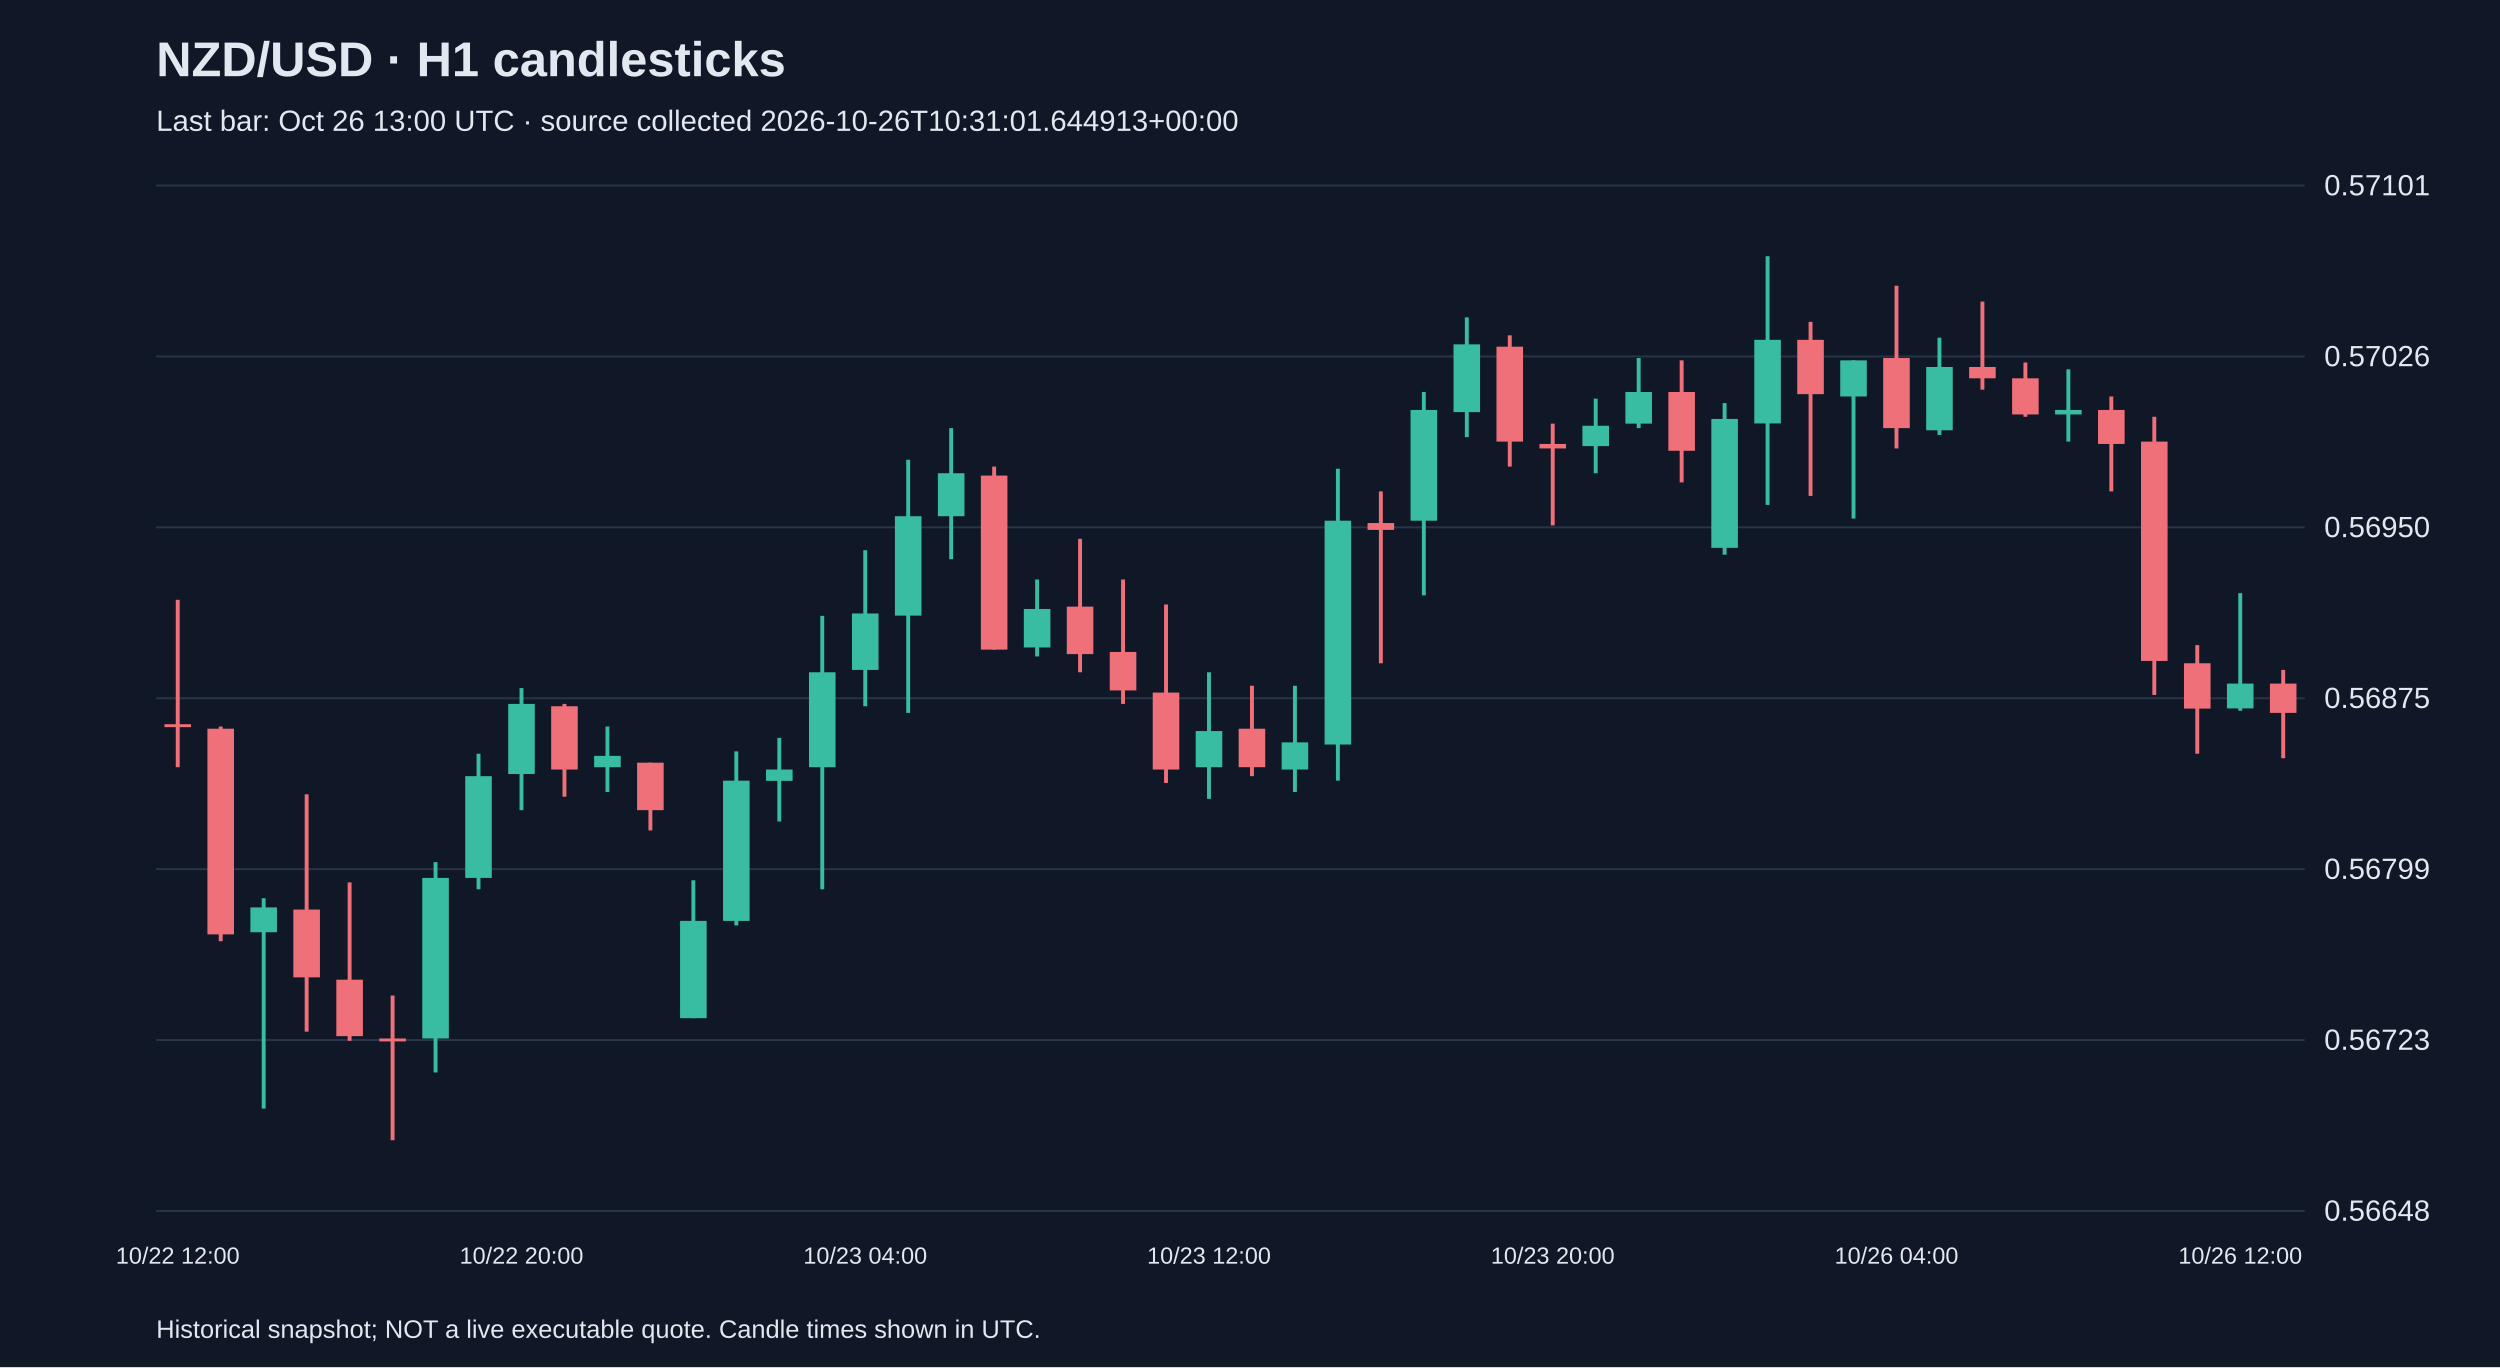
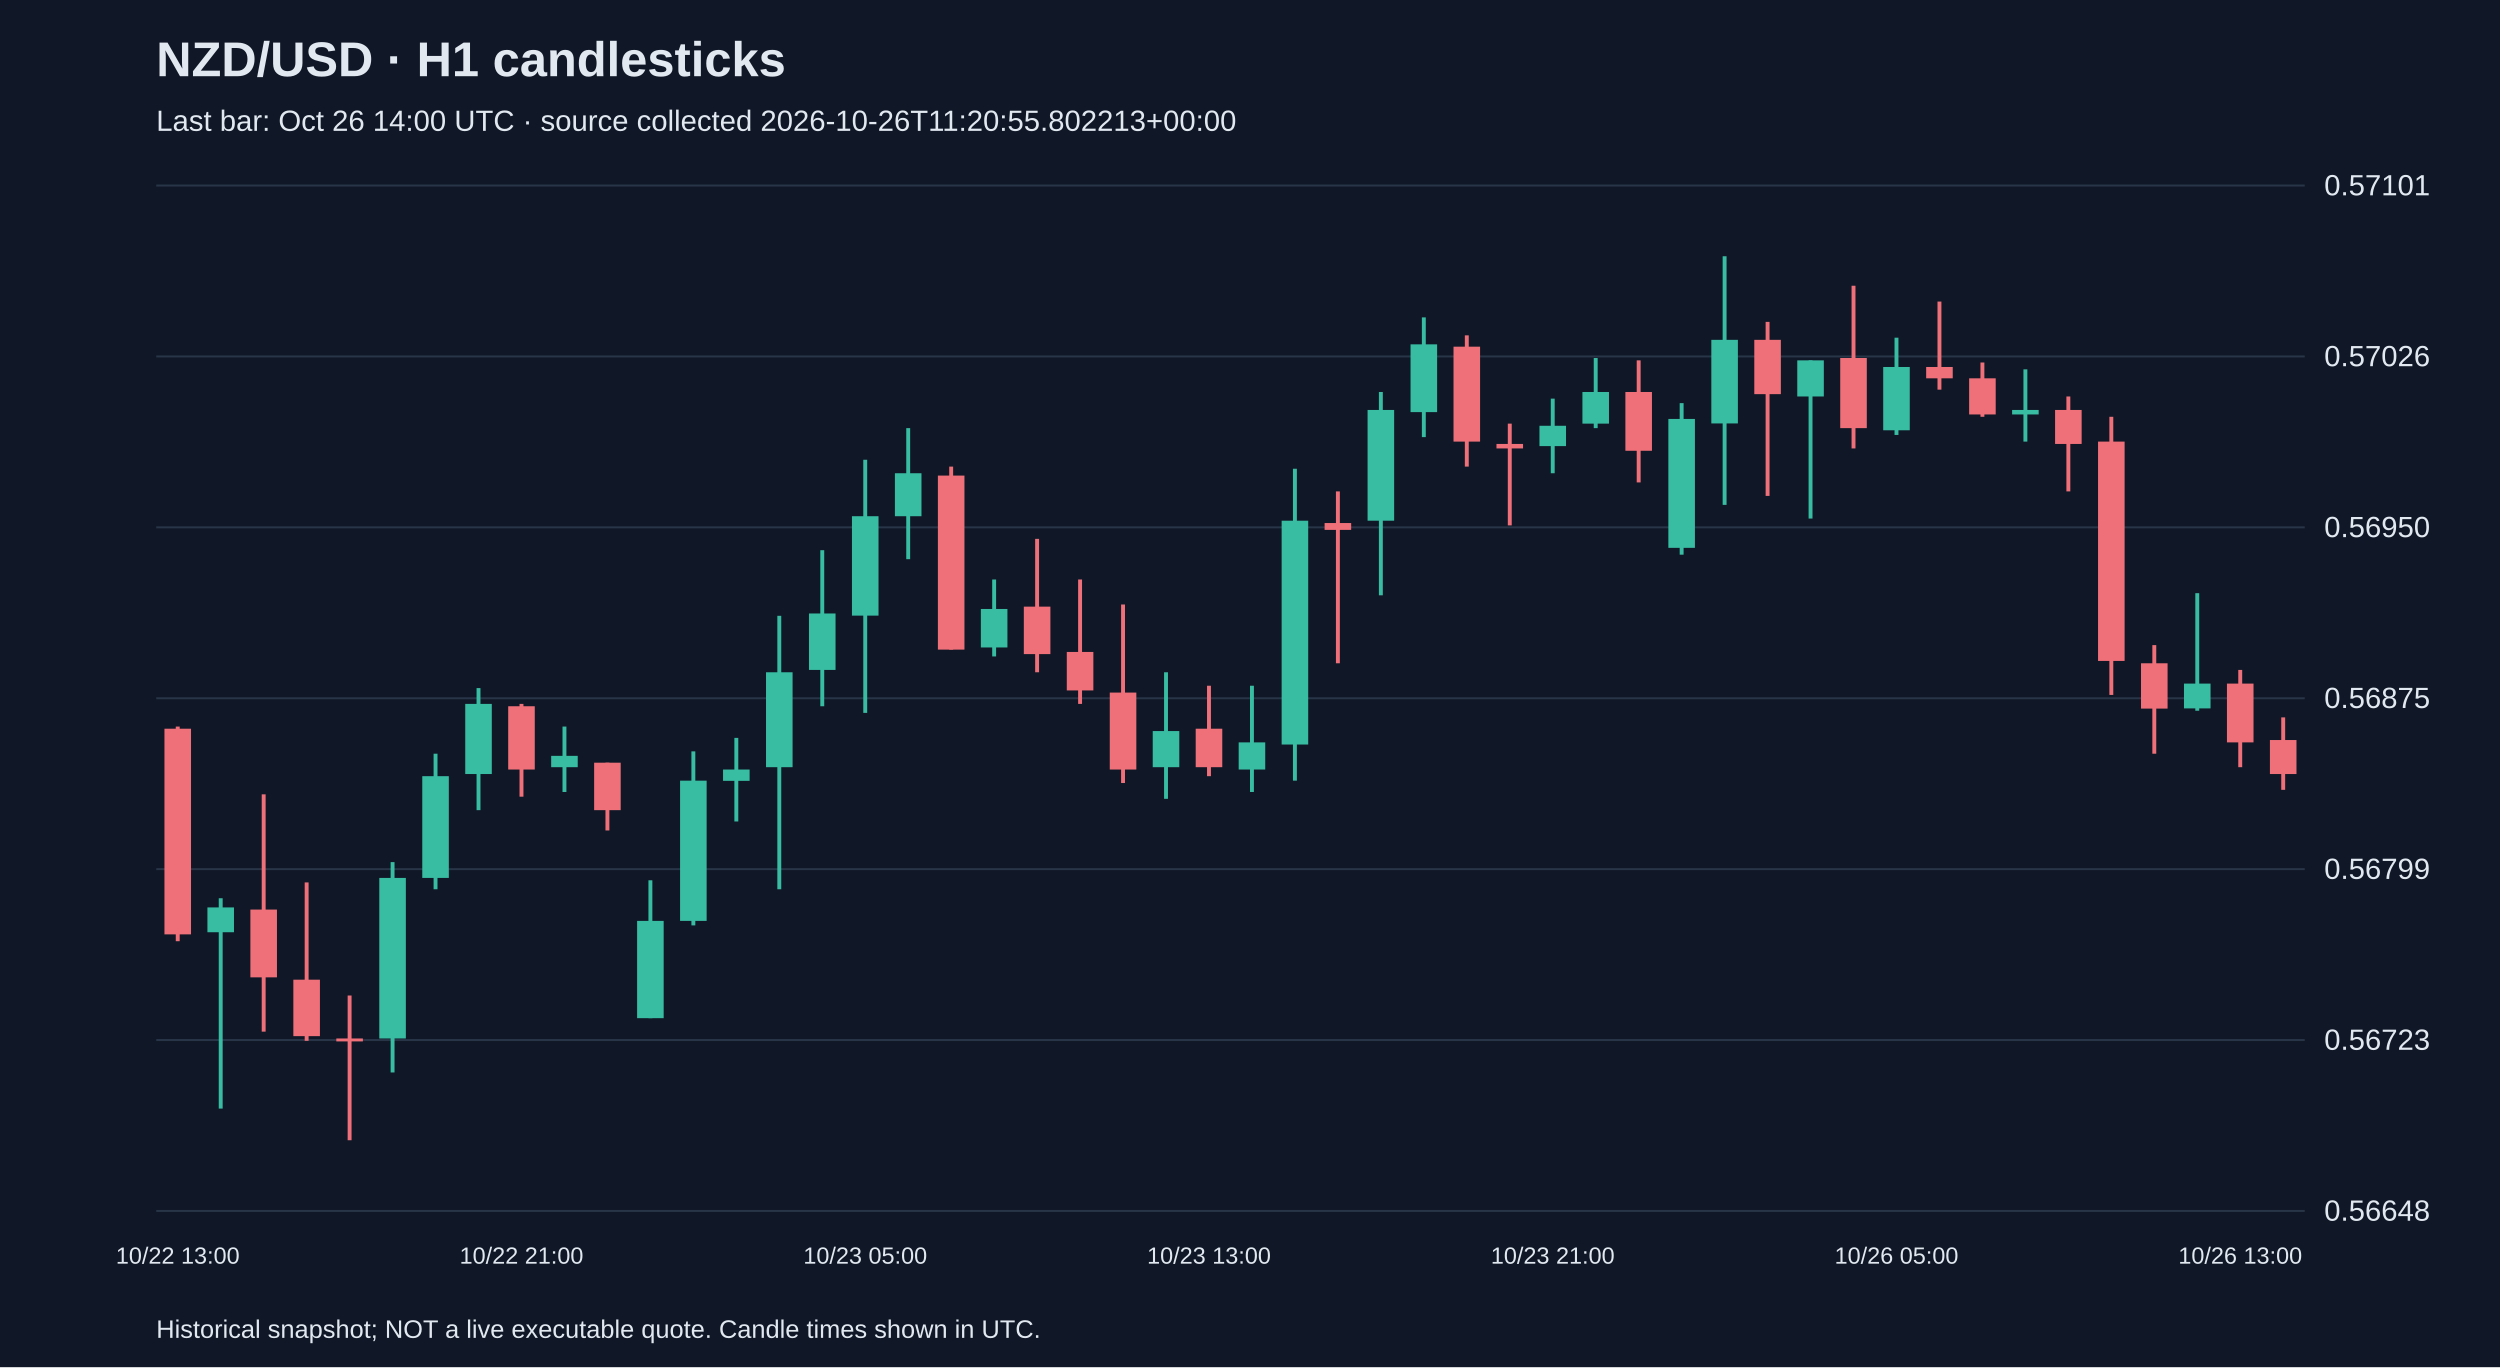
<svg xmlns="http://www.w3.org/2000/svg" viewBox="0 0 1280 700">
  <rect width="100%" height="100%" fill="#101827" />
  <style>text{font-family:Arial,sans-serif;fill:#e2e8f0}</style>
  <text x="80" y="39" font-size="25" font-weight="bold">NZD/USD · H1 candlesticks</text>
-   <text x="80" y="67" font-size="15" fill="#a6b1c5">Last bar: Oct 26 13:00 UTC · source collected 2026-10-26T10:31:01.644913+00:00</text>
+   <text x="80" y="67" font-size="15" fill="#a6b1c5">Last bar: Oct 26 14:00 UTC · source collected 2026-10-26T11:20:55.802213+00:00</text>
  <line x1="80" y1="620.0" x2="1180" y2="620.0" stroke="#283548" />
  <text x="1190" y="625.0" font-size="15">0.56648</text>
  <line x1="80" y1="532.5" x2="1180" y2="532.5" stroke="#283548" />
  <text x="1190" y="537.5" font-size="15">0.56723</text>
  <line x1="80" y1="445.0" x2="1180" y2="445.0" stroke="#283548" />
  <text x="1190" y="450.0" font-size="15">0.56799</text>
  <line x1="80" y1="357.5" x2="1180" y2="357.5" stroke="#283548" />
  <text x="1190" y="362.5" font-size="15">0.56875</text>
  <line x1="80" y1="270.0" x2="1180" y2="270.0" stroke="#283548" />
  <text x="1190" y="275.0" font-size="15">0.56950</text>
  <line x1="80" y1="182.5" x2="1180" y2="182.5" stroke="#283548" />
  <text x="1190" y="187.5" font-size="15">0.57026</text>
  <line x1="80" y1="95.0" x2="1180" y2="95.0" stroke="#283548" />
  <text x="1190" y="100.0" font-size="15">0.57101</text>
-   <line x1="91.0" y1="307.1" x2="91.0" y2="392.8" stroke="#f07079" stroke-width="2" />
-   <rect x="84.2" y="370.8" width="13.6" height="1.5" fill="#f07079" />
-   <text x="91.0" y="647" text-anchor="middle" font-size="12">10/22 12:00</text>
-   <line x1="113.0" y1="372.0" x2="113.0" y2="481.9" stroke="#f07079" stroke-width="2" />
-   <rect x="106.2" y="373.1" width="13.6" height="105.3" fill="#f07079" />
-   <line x1="135.0" y1="459.9" x2="135.0" y2="567.6" stroke="#38bca2" stroke-width="2" />
-   <rect x="128.2" y="464.6" width="13.6" height="12.7" fill="#38bca2" />
-   <line x1="157.0" y1="406.7" x2="157.0" y2="528.2" stroke="#f07079" stroke-width="2" />
-   <rect x="150.2" y="465.7" width="13.6" height="34.7" fill="#f07079" />
-   <line x1="179.0" y1="451.8" x2="179.0" y2="532.9" stroke="#f07079" stroke-width="2" />
-   <rect x="172.2" y="501.6" width="13.6" height="28.9" fill="#f07079" />
-   <line x1="201.0" y1="509.7" x2="201.0" y2="583.8" stroke="#f07079" stroke-width="2" />
-   <rect x="194.2" y="531.7" width="13.6" height="1.5" fill="#f07079" />
-   <line x1="223.0" y1="441.4" x2="223.0" y2="549.1" stroke="#38bca2" stroke-width="2" />
-   <rect x="216.2" y="449.5" width="13.6" height="82.2" fill="#38bca2" />
-   <line x1="245.0" y1="385.9" x2="245.0" y2="455.3" stroke="#38bca2" stroke-width="2" />
-   <rect x="238.2" y="397.4" width="13.6" height="52.1" fill="#38bca2" />
-   <line x1="267.0" y1="352.3" x2="267.0" y2="414.8" stroke="#38bca2" stroke-width="2" />
-   <rect x="260.2" y="360.4" width="13.6" height="35.9" fill="#38bca2" />
-   <text x="267.0" y="647" text-anchor="middle" font-size="12">10/22 20:00</text>
-   <line x1="289.0" y1="360.4" x2="289.0" y2="407.9" stroke="#f07079" stroke-width="2" />
-   <rect x="282.2" y="361.6" width="13.6" height="32.4" fill="#f07079" />
-   <line x1="311.0" y1="372.0" x2="311.0" y2="405.5" stroke="#38bca2" stroke-width="2" />
-   <rect x="304.2" y="387.0" width="13.6" height="5.8" fill="#38bca2" />
-   <line x1="333.0" y1="390.5" x2="333.0" y2="425.2" stroke="#f07079" stroke-width="2" />
-   <rect x="326.2" y="390.5" width="13.6" height="24.3" fill="#f07079" />
-   <line x1="355.0" y1="450.7" x2="355.0" y2="521.3" stroke="#38bca2" stroke-width="2" />
-   <rect x="348.2" y="471.5" width="13.6" height="49.8" fill="#38bca2" />
-   <line x1="377.0" y1="384.7" x2="377.0" y2="473.8" stroke="#38bca2" stroke-width="2" />
-   <rect x="370.2" y="399.7" width="13.6" height="71.8" fill="#38bca2" />
-   <line x1="399.0" y1="377.8" x2="399.0" y2="420.6" stroke="#38bca2" stroke-width="2" />
-   <rect x="392.2" y="394.0" width="13.6" height="5.8" fill="#38bca2" />
-   <line x1="421.0" y1="315.3" x2="421.0" y2="455.3" stroke="#38bca2" stroke-width="2" />
-   <rect x="414.2" y="344.2" width="13.6" height="48.6" fill="#38bca2" />
-   <line x1="443.0" y1="281.7" x2="443.0" y2="361.6" stroke="#38bca2" stroke-width="2" />
-   <rect x="436.2" y="314.1" width="13.6" height="28.9" fill="#38bca2" />
-   <text x="443.0" y="647" text-anchor="middle" font-size="12">10/23 04:00</text>
-   <line x1="465.0" y1="235.4" x2="465.0" y2="365.0" stroke="#38bca2" stroke-width="2" />
-   <rect x="458.2" y="264.3" width="13.6" height="50.9" fill="#38bca2" />
-   <line x1="487.0" y1="219.2" x2="487.0" y2="286.3" stroke="#38bca2" stroke-width="2" />
-   <rect x="480.2" y="242.3" width="13.6" height="22.0" fill="#38bca2" />
-   <line x1="509.0" y1="238.9" x2="509.0" y2="332.6" stroke="#f07079" stroke-width="2" />
-   <rect x="502.2" y="243.5" width="13.6" height="89.1" fill="#f07079" />
-   <line x1="531.0" y1="296.7" x2="531.0" y2="336.1" stroke="#38bca2" stroke-width="2" />
-   <rect x="524.2" y="311.8" width="13.6" height="19.7" fill="#38bca2" />
-   <line x1="553.0" y1="275.9" x2="553.0" y2="344.2" stroke="#f07079" stroke-width="2" />
-   <rect x="546.2" y="310.6" width="13.6" height="24.3" fill="#f07079" />
-   <line x1="575.0" y1="296.7" x2="575.0" y2="360.4" stroke="#f07079" stroke-width="2" />
-   <rect x="568.2" y="333.8" width="13.6" height="19.7" fill="#f07079" />
-   <line x1="597.0" y1="309.5" x2="597.0" y2="400.9" stroke="#f07079" stroke-width="2" />
-   <rect x="590.2" y="354.6" width="13.6" height="39.4" fill="#f07079" />
-   <line x1="619.0" y1="344.2" x2="619.0" y2="409.0" stroke="#38bca2" stroke-width="2" />
-   <rect x="612.2" y="374.3" width="13.6" height="18.5" fill="#38bca2" />
-   <text x="619.0" y="647" text-anchor="middle" font-size="12">10/23 12:00</text>
-   <line x1="641.0" y1="351.1" x2="641.0" y2="397.4" stroke="#f07079" stroke-width="2" />
-   <rect x="634.2" y="373.1" width="13.6" height="19.7" fill="#f07079" />
-   <line x1="663.0" y1="351.1" x2="663.0" y2="405.5" stroke="#38bca2" stroke-width="2" />
-   <rect x="656.2" y="380.1" width="13.6" height="13.9" fill="#38bca2" />
-   <line x1="685.0" y1="240.0" x2="685.0" y2="399.7" stroke="#38bca2" stroke-width="2" />
-   <rect x="678.2" y="266.6" width="13.6" height="114.6" fill="#38bca2" />
-   <line x1="707.0" y1="251.6" x2="707.0" y2="339.6" stroke="#f07079" stroke-width="2" />
-   <rect x="700.2" y="267.8" width="13.6" height="3.5" fill="#f07079" />
-   <line x1="729.0" y1="200.7" x2="729.0" y2="304.8" stroke="#38bca2" stroke-width="2" />
-   <rect x="722.2" y="209.9" width="13.6" height="56.7" fill="#38bca2" />
-   <line x1="751.0" y1="162.5" x2="751.0" y2="223.8" stroke="#38bca2" stroke-width="2" />
-   <rect x="744.2" y="176.3" width="13.6" height="34.7" fill="#38bca2" />
-   <line x1="773.0" y1="171.7" x2="773.0" y2="238.9" stroke="#f07079" stroke-width="2" />
-   <rect x="766.2" y="177.5" width="13.6" height="48.6" fill="#f07079" />
-   <line x1="795.0" y1="216.9" x2="795.0" y2="269.0" stroke="#f07079" stroke-width="2" />
-   <rect x="788.2" y="227.3" width="13.6" height="2.3" fill="#f07079" />
-   <text x="795.0" y="647" text-anchor="middle" font-size="12">10/23 20:00</text>
-   <line x1="817.0" y1="204.1" x2="817.0" y2="242.3" stroke="#38bca2" stroke-width="2" />
-   <rect x="810.2" y="218.0" width="13.6" height="10.4" fill="#38bca2" />
-   <line x1="839.0" y1="183.3" x2="839.0" y2="219.2" stroke="#38bca2" stroke-width="2" />
-   <rect x="832.2" y="200.7" width="13.6" height="16.2" fill="#38bca2" />
-   <line x1="861.0" y1="184.5" x2="861.0" y2="247.0" stroke="#f07079" stroke-width="2" />
-   <rect x="854.2" y="200.7" width="13.6" height="30.1" fill="#f07079" />
-   <line x1="883.0" y1="206.4" x2="883.0" y2="284.0" stroke="#38bca2" stroke-width="2" />
-   <rect x="876.2" y="214.5" width="13.6" height="66.0" fill="#38bca2" />
-   <line x1="905.0" y1="131.2" x2="905.0" y2="258.5" stroke="#38bca2" stroke-width="2" />
-   <rect x="898.2" y="174.0" width="13.6" height="42.8" fill="#38bca2" />
-   <line x1="927.0" y1="164.8" x2="927.0" y2="253.9" stroke="#f07079" stroke-width="2" />
-   <rect x="920.2" y="174.0" width="13.6" height="27.8" fill="#f07079" />
-   <line x1="949.0" y1="184.5" x2="949.0" y2="265.5" stroke="#38bca2" stroke-width="2" />
-   <rect x="942.2" y="184.5" width="13.6" height="18.5" fill="#38bca2" />
-   <line x1="971.0" y1="146.3" x2="971.0" y2="229.6" stroke="#f07079" stroke-width="2" />
-   <rect x="964.2" y="183.3" width="13.6" height="35.9" fill="#f07079" />
-   <text x="971.0" y="647" text-anchor="middle" font-size="12">10/26 04:00</text>
-   <line x1="993.0" y1="172.9" x2="993.0" y2="222.7" stroke="#38bca2" stroke-width="2" />
-   <rect x="986.2" y="187.9" width="13.6" height="32.4" fill="#38bca2" />
-   <line x1="1015.0" y1="154.4" x2="1015.0" y2="199.5" stroke="#f07079" stroke-width="2" />
-   <rect x="1008.2" y="187.9" width="13.6" height="5.8" fill="#f07079" />
-   <line x1="1037.0" y1="185.6" x2="1037.0" y2="213.4" stroke="#f07079" stroke-width="2" />
-   <rect x="1030.2" y="193.7" width="13.6" height="18.5" fill="#f07079" />
-   <line x1="1059.0" y1="189.1" x2="1059.0" y2="226.1" stroke="#38bca2" stroke-width="2" />
-   <rect x="1052.2" y="209.9" width="13.6" height="2.3" fill="#38bca2" />
-   <line x1="1081.0" y1="203.0" x2="1081.0" y2="251.6" stroke="#f07079" stroke-width="2" />
-   <rect x="1074.2" y="209.9" width="13.6" height="17.4" fill="#f07079" />
-   <line x1="1103.0" y1="213.4" x2="1103.0" y2="355.8" stroke="#f07079" stroke-width="2" />
-   <rect x="1096.2" y="226.1" width="13.6" height="112.3" fill="#f07079" />
-   <line x1="1125.0" y1="330.3" x2="1125.0" y2="385.9" stroke="#f07079" stroke-width="2" />
-   <rect x="1118.2" y="339.6" width="13.6" height="23.2" fill="#f07079" />
-   <line x1="1147.0" y1="303.7" x2="1147.0" y2="363.9" stroke="#38bca2" stroke-width="2" />
-   <rect x="1140.2" y="350.0" width="13.6" height="12.7" fill="#38bca2" />
-   <text x="1147.0" y="647" text-anchor="middle" font-size="12">10/26 12:00</text>
-   <line x1="1169.0" y1="343.0" x2="1169.0" y2="388.2" stroke="#f07079" stroke-width="2" />
-   <rect x="1162.2" y="350.0" width="13.6" height="15.0" fill="#f07079" />
+   <line x1="91.0" y1="372.0" x2="91.0" y2="481.9" stroke="#f07079" stroke-width="2" />
+   <rect x="84.2" y="373.1" width="13.6" height="105.3" fill="#f07079" />
+   <text x="91.0" y="647" text-anchor="middle" font-size="12">10/22 13:00</text>
+   <line x1="113.0" y1="459.9" x2="113.0" y2="567.6" stroke="#38bca2" stroke-width="2" />
+   <rect x="106.2" y="464.6" width="13.6" height="12.7" fill="#38bca2" />
+   <line x1="135.0" y1="406.7" x2="135.0" y2="528.2" stroke="#f07079" stroke-width="2" />
+   <rect x="128.2" y="465.7" width="13.6" height="34.7" fill="#f07079" />
+   <line x1="157.0" y1="451.8" x2="157.0" y2="532.9" stroke="#f07079" stroke-width="2" />
+   <rect x="150.2" y="501.6" width="13.6" height="28.9" fill="#f07079" />
+   <line x1="179.0" y1="509.7" x2="179.0" y2="583.8" stroke="#f07079" stroke-width="2" />
+   <rect x="172.2" y="531.7" width="13.6" height="1.5" fill="#f07079" />
+   <line x1="201.0" y1="441.4" x2="201.0" y2="549.1" stroke="#38bca2" stroke-width="2" />
+   <rect x="194.2" y="449.5" width="13.6" height="82.2" fill="#38bca2" />
+   <line x1="223.0" y1="385.9" x2="223.0" y2="455.3" stroke="#38bca2" stroke-width="2" />
+   <rect x="216.2" y="397.4" width="13.6" height="52.1" fill="#38bca2" />
+   <line x1="245.0" y1="352.3" x2="245.0" y2="414.8" stroke="#38bca2" stroke-width="2" />
+   <rect x="238.2" y="360.4" width="13.6" height="35.9" fill="#38bca2" />
+   <line x1="267.0" y1="360.4" x2="267.0" y2="407.9" stroke="#f07079" stroke-width="2" />
+   <rect x="260.2" y="361.6" width="13.6" height="32.4" fill="#f07079" />
+   <text x="267.0" y="647" text-anchor="middle" font-size="12">10/22 21:00</text>
+   <line x1="289.0" y1="372.0" x2="289.0" y2="405.5" stroke="#38bca2" stroke-width="2" />
+   <rect x="282.2" y="387.0" width="13.6" height="5.8" fill="#38bca2" />
+   <line x1="311.0" y1="390.5" x2="311.0" y2="425.2" stroke="#f07079" stroke-width="2" />
+   <rect x="304.2" y="390.5" width="13.6" height="24.3" fill="#f07079" />
+   <line x1="333.0" y1="450.7" x2="333.0" y2="521.3" stroke="#38bca2" stroke-width="2" />
+   <rect x="326.2" y="471.5" width="13.6" height="49.8" fill="#38bca2" />
+   <line x1="355.0" y1="384.7" x2="355.0" y2="473.8" stroke="#38bca2" stroke-width="2" />
+   <rect x="348.2" y="399.7" width="13.6" height="71.8" fill="#38bca2" />
+   <line x1="377.0" y1="377.8" x2="377.0" y2="420.6" stroke="#38bca2" stroke-width="2" />
+   <rect x="370.2" y="394.0" width="13.6" height="5.8" fill="#38bca2" />
+   <line x1="399.0" y1="315.3" x2="399.0" y2="455.3" stroke="#38bca2" stroke-width="2" />
+   <rect x="392.2" y="344.2" width="13.6" height="48.6" fill="#38bca2" />
+   <line x1="421.0" y1="281.7" x2="421.0" y2="361.6" stroke="#38bca2" stroke-width="2" />
+   <rect x="414.2" y="314.1" width="13.6" height="28.9" fill="#38bca2" />
+   <line x1="443.0" y1="235.4" x2="443.0" y2="365.0" stroke="#38bca2" stroke-width="2" />
+   <rect x="436.2" y="264.3" width="13.6" height="50.9" fill="#38bca2" />
+   <text x="443.0" y="647" text-anchor="middle" font-size="12">10/23 05:00</text>
+   <line x1="465.0" y1="219.2" x2="465.0" y2="286.3" stroke="#38bca2" stroke-width="2" />
+   <rect x="458.2" y="242.3" width="13.6" height="22.0" fill="#38bca2" />
+   <line x1="487.0" y1="238.9" x2="487.0" y2="332.6" stroke="#f07079" stroke-width="2" />
+   <rect x="480.2" y="243.5" width="13.6" height="89.1" fill="#f07079" />
+   <line x1="509.0" y1="296.7" x2="509.0" y2="336.1" stroke="#38bca2" stroke-width="2" />
+   <rect x="502.2" y="311.8" width="13.6" height="19.7" fill="#38bca2" />
+   <line x1="531.0" y1="275.9" x2="531.0" y2="344.2" stroke="#f07079" stroke-width="2" />
+   <rect x="524.2" y="310.6" width="13.6" height="24.3" fill="#f07079" />
+   <line x1="553.0" y1="296.7" x2="553.0" y2="360.4" stroke="#f07079" stroke-width="2" />
+   <rect x="546.2" y="333.8" width="13.6" height="19.7" fill="#f07079" />
+   <line x1="575.0" y1="309.5" x2="575.0" y2="400.9" stroke="#f07079" stroke-width="2" />
+   <rect x="568.2" y="354.6" width="13.6" height="39.4" fill="#f07079" />
+   <line x1="597.0" y1="344.2" x2="597.0" y2="409.0" stroke="#38bca2" stroke-width="2" />
+   <rect x="590.2" y="374.3" width="13.6" height="18.5" fill="#38bca2" />
+   <line x1="619.0" y1="351.1" x2="619.0" y2="397.4" stroke="#f07079" stroke-width="2" />
+   <rect x="612.2" y="373.1" width="13.6" height="19.7" fill="#f07079" />
+   <text x="619.0" y="647" text-anchor="middle" font-size="12">10/23 13:00</text>
+   <line x1="641.0" y1="351.1" x2="641.0" y2="405.5" stroke="#38bca2" stroke-width="2" />
+   <rect x="634.2" y="380.1" width="13.6" height="13.9" fill="#38bca2" />
+   <line x1="663.0" y1="240.0" x2="663.0" y2="399.7" stroke="#38bca2" stroke-width="2" />
+   <rect x="656.2" y="266.6" width="13.6" height="114.6" fill="#38bca2" />
+   <line x1="685.0" y1="251.6" x2="685.0" y2="339.6" stroke="#f07079" stroke-width="2" />
+   <rect x="678.2" y="267.8" width="13.6" height="3.5" fill="#f07079" />
+   <line x1="707.0" y1="200.7" x2="707.0" y2="304.8" stroke="#38bca2" stroke-width="2" />
+   <rect x="700.2" y="209.9" width="13.6" height="56.7" fill="#38bca2" />
+   <line x1="729.0" y1="162.5" x2="729.0" y2="223.8" stroke="#38bca2" stroke-width="2" />
+   <rect x="722.2" y="176.3" width="13.6" height="34.7" fill="#38bca2" />
+   <line x1="751.0" y1="171.7" x2="751.0" y2="238.9" stroke="#f07079" stroke-width="2" />
+   <rect x="744.2" y="177.5" width="13.6" height="48.6" fill="#f07079" />
+   <line x1="773.0" y1="216.9" x2="773.0" y2="269.0" stroke="#f07079" stroke-width="2" />
+   <rect x="766.2" y="227.3" width="13.6" height="2.3" fill="#f07079" />
+   <line x1="795.0" y1="204.1" x2="795.0" y2="242.3" stroke="#38bca2" stroke-width="2" />
+   <rect x="788.2" y="218.0" width="13.6" height="10.4" fill="#38bca2" />
+   <text x="795.0" y="647" text-anchor="middle" font-size="12">10/23 21:00</text>
+   <line x1="817.0" y1="183.3" x2="817.0" y2="219.2" stroke="#38bca2" stroke-width="2" />
+   <rect x="810.2" y="200.7" width="13.6" height="16.2" fill="#38bca2" />
+   <line x1="839.0" y1="184.5" x2="839.0" y2="247.0" stroke="#f07079" stroke-width="2" />
+   <rect x="832.2" y="200.7" width="13.6" height="30.1" fill="#f07079" />
+   <line x1="861.0" y1="206.4" x2="861.0" y2="284.0" stroke="#38bca2" stroke-width="2" />
+   <rect x="854.2" y="214.5" width="13.6" height="66.0" fill="#38bca2" />
+   <line x1="883.0" y1="131.2" x2="883.0" y2="258.5" stroke="#38bca2" stroke-width="2" />
+   <rect x="876.2" y="174.0" width="13.6" height="42.8" fill="#38bca2" />
+   <line x1="905.0" y1="164.8" x2="905.0" y2="253.9" stroke="#f07079" stroke-width="2" />
+   <rect x="898.2" y="174.0" width="13.6" height="27.8" fill="#f07079" />
+   <line x1="927.0" y1="184.5" x2="927.0" y2="265.5" stroke="#38bca2" stroke-width="2" />
+   <rect x="920.2" y="184.5" width="13.6" height="18.5" fill="#38bca2" />
+   <line x1="949.0" y1="146.3" x2="949.0" y2="229.6" stroke="#f07079" stroke-width="2" />
+   <rect x="942.2" y="183.3" width="13.6" height="35.9" fill="#f07079" />
+   <line x1="971.0" y1="172.9" x2="971.0" y2="222.7" stroke="#38bca2" stroke-width="2" />
+   <rect x="964.2" y="187.9" width="13.6" height="32.4" fill="#38bca2" />
+   <text x="971.0" y="647" text-anchor="middle" font-size="12">10/26 05:00</text>
+   <line x1="993.0" y1="154.4" x2="993.0" y2="199.5" stroke="#f07079" stroke-width="2" />
+   <rect x="986.2" y="187.9" width="13.6" height="5.8" fill="#f07079" />
+   <line x1="1015.0" y1="185.6" x2="1015.0" y2="213.4" stroke="#f07079" stroke-width="2" />
+   <rect x="1008.2" y="193.7" width="13.6" height="18.5" fill="#f07079" />
+   <line x1="1037.0" y1="189.1" x2="1037.0" y2="226.1" stroke="#38bca2" stroke-width="2" />
+   <rect x="1030.2" y="209.9" width="13.6" height="2.3" fill="#38bca2" />
+   <line x1="1059.0" y1="203.0" x2="1059.0" y2="251.6" stroke="#f07079" stroke-width="2" />
+   <rect x="1052.2" y="209.9" width="13.6" height="17.4" fill="#f07079" />
+   <line x1="1081.0" y1="213.4" x2="1081.0" y2="355.8" stroke="#f07079" stroke-width="2" />
+   <rect x="1074.2" y="226.1" width="13.6" height="112.3" fill="#f07079" />
+   <line x1="1103.0" y1="330.3" x2="1103.0" y2="385.9" stroke="#f07079" stroke-width="2" />
+   <rect x="1096.2" y="339.6" width="13.6" height="23.2" fill="#f07079" />
+   <line x1="1125.0" y1="303.7" x2="1125.0" y2="363.9" stroke="#38bca2" stroke-width="2" />
+   <rect x="1118.2" y="350.0" width="13.6" height="12.7" fill="#38bca2" />
+   <line x1="1147.0" y1="343.0" x2="1147.0" y2="392.8" stroke="#f07079" stroke-width="2" />
+   <rect x="1140.2" y="350.0" width="13.6" height="30.1" fill="#f07079" />
+   <text x="1147.0" y="647" text-anchor="middle" font-size="12">10/26 13:00</text>
+   <line x1="1169.0" y1="367.3" x2="1169.0" y2="404.4" stroke="#f07079" stroke-width="2" />
+   <rect x="1162.2" y="378.9" width="13.6" height="17.4" fill="#f07079" />
  <text x="80" y="685" font-size="13">Historical snapshot; NOT a live executable quote. Candle times shown in UTC.</text>
</svg>
